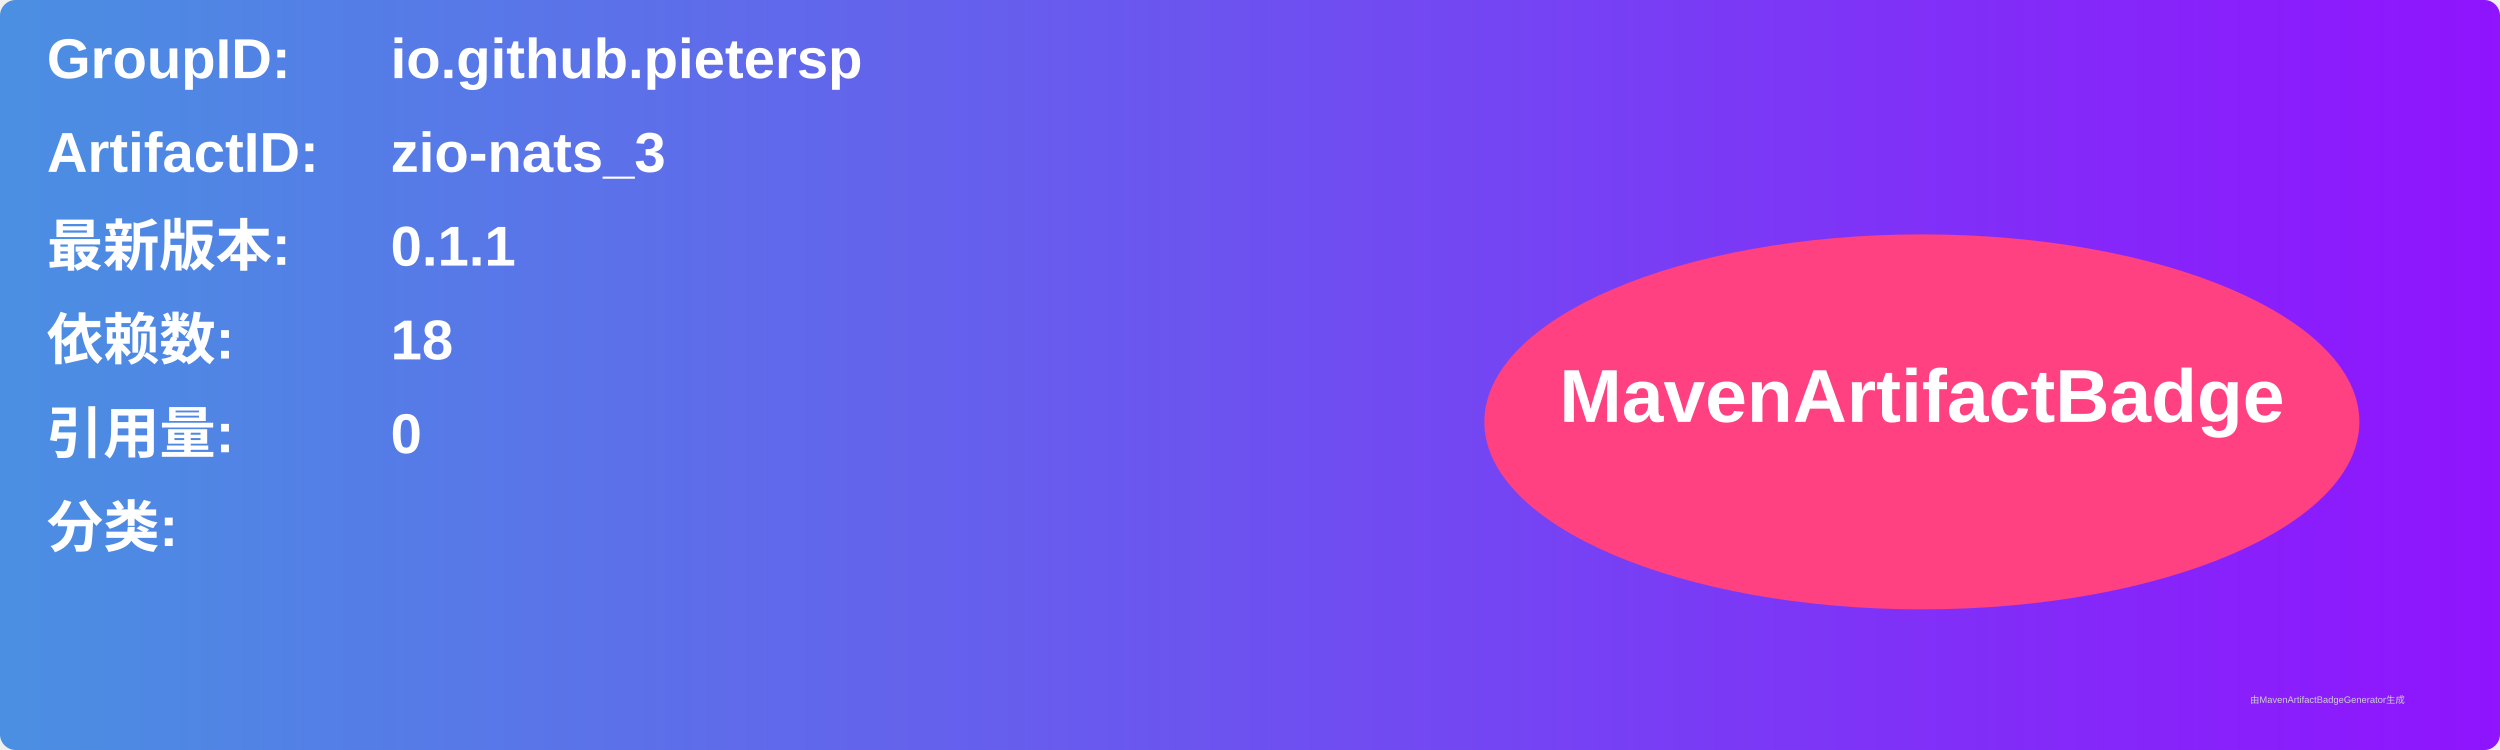
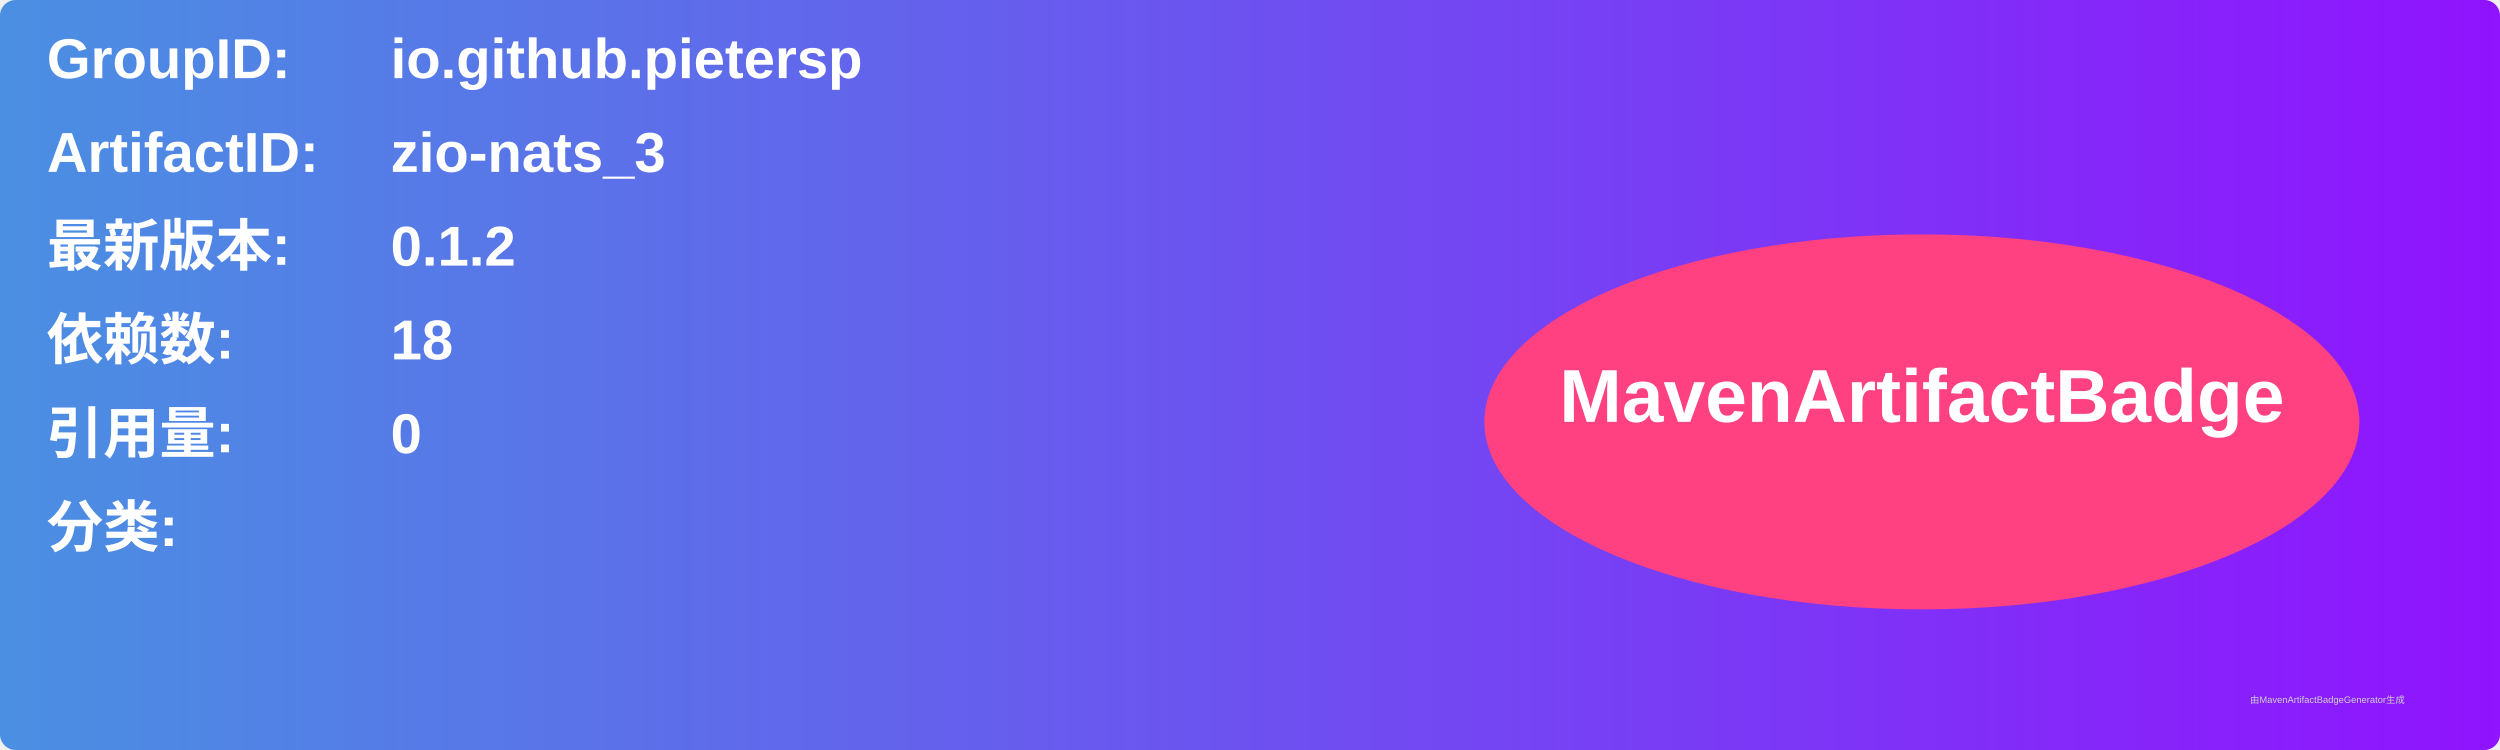
<svg xmlns="http://www.w3.org/2000/svg" width="800" height="240" viewBox="0 0 800 240">
  <linearGradient id="grad" x1="0%" y1="0%" x2="100%" y2="0%">
    <stop offset="0%" stop-color="#4a90e2" />
    <stop offset="100%" stop-color="#9013fe" />
  </linearGradient>
  <rect width="100%" height="100%" rx="5" ry="5" fill="url(#grad)" />
  <g transform="translate(15, 15)">
    <text x="0" y="10" font-family="Arial" font-size="18" fill="white" font-weight="bold" width="260">GroupID:</text>
    <text x="110" y="10" font-family="Arial" font-size="18" fill="white" font-weight="bold" width="460">io.github.pietersp</text>
    <text x="0" y="40" font-family="Arial" font-size="18" fill="white" font-weight="bold" width="260">ArtifactID:</text>
    <text x="110" y="40" font-family="Arial" font-size="18" fill="white" font-weight="bold" width="460">zio-nats_3</text>
    <text x="0" y="70" font-family="Arial" font-size="18" fill="white" font-weight="bold">最新版本:</text>
    <text x="110" y="70" font-family="Arial" font-size="18" fill="white" font-weight="bold">
-       <tspan font-weight="bold">0.1.1</tspan>
+       <tspan font-weight="bold">0.1.2</tspan>
    </text>
    <text x="0" y="100" font-family="Arial" font-size="18" fill="white" font-weight="bold">依赖数: </text>
    <text x="110" y="100" font-family="Arial" font-size="18" fill="white">
      <tspan font-weight="bold">18</tspan>
    </text>
    <text x="0" y="130" font-family="Arial" font-size="18" fill="white" font-weight="bold">引用量: </text>
    <text x="110" y="130" font-family="Arial" font-size="18" fill="white">
      <tspan font-weight="bold">0</tspan>
    </text>
    <text x="0" y="160" font-family="Arial" font-size="18" fill="white" font-weight="bold">分类:</text>
    <text x="10" y="190" font-family="Arial" font-size="10" fill="white">
      <tspan font-weight="bold" />
    </text>
    <ellipse cx="600" cy="120" rx="140" ry="60" fill="#ff4081" />
    <text x="600" y="120" text-anchor="middle" font-family="Arial" font-size="24" fill="white" font-weight="bold">MavenArtifactBadge</text>
  </g>
  <text x="720" y="225" font-family="Arial" font-size="3" fill="#d0d0d0">由MavenArtifactBadgeGenerator生成</text>
</svg>
